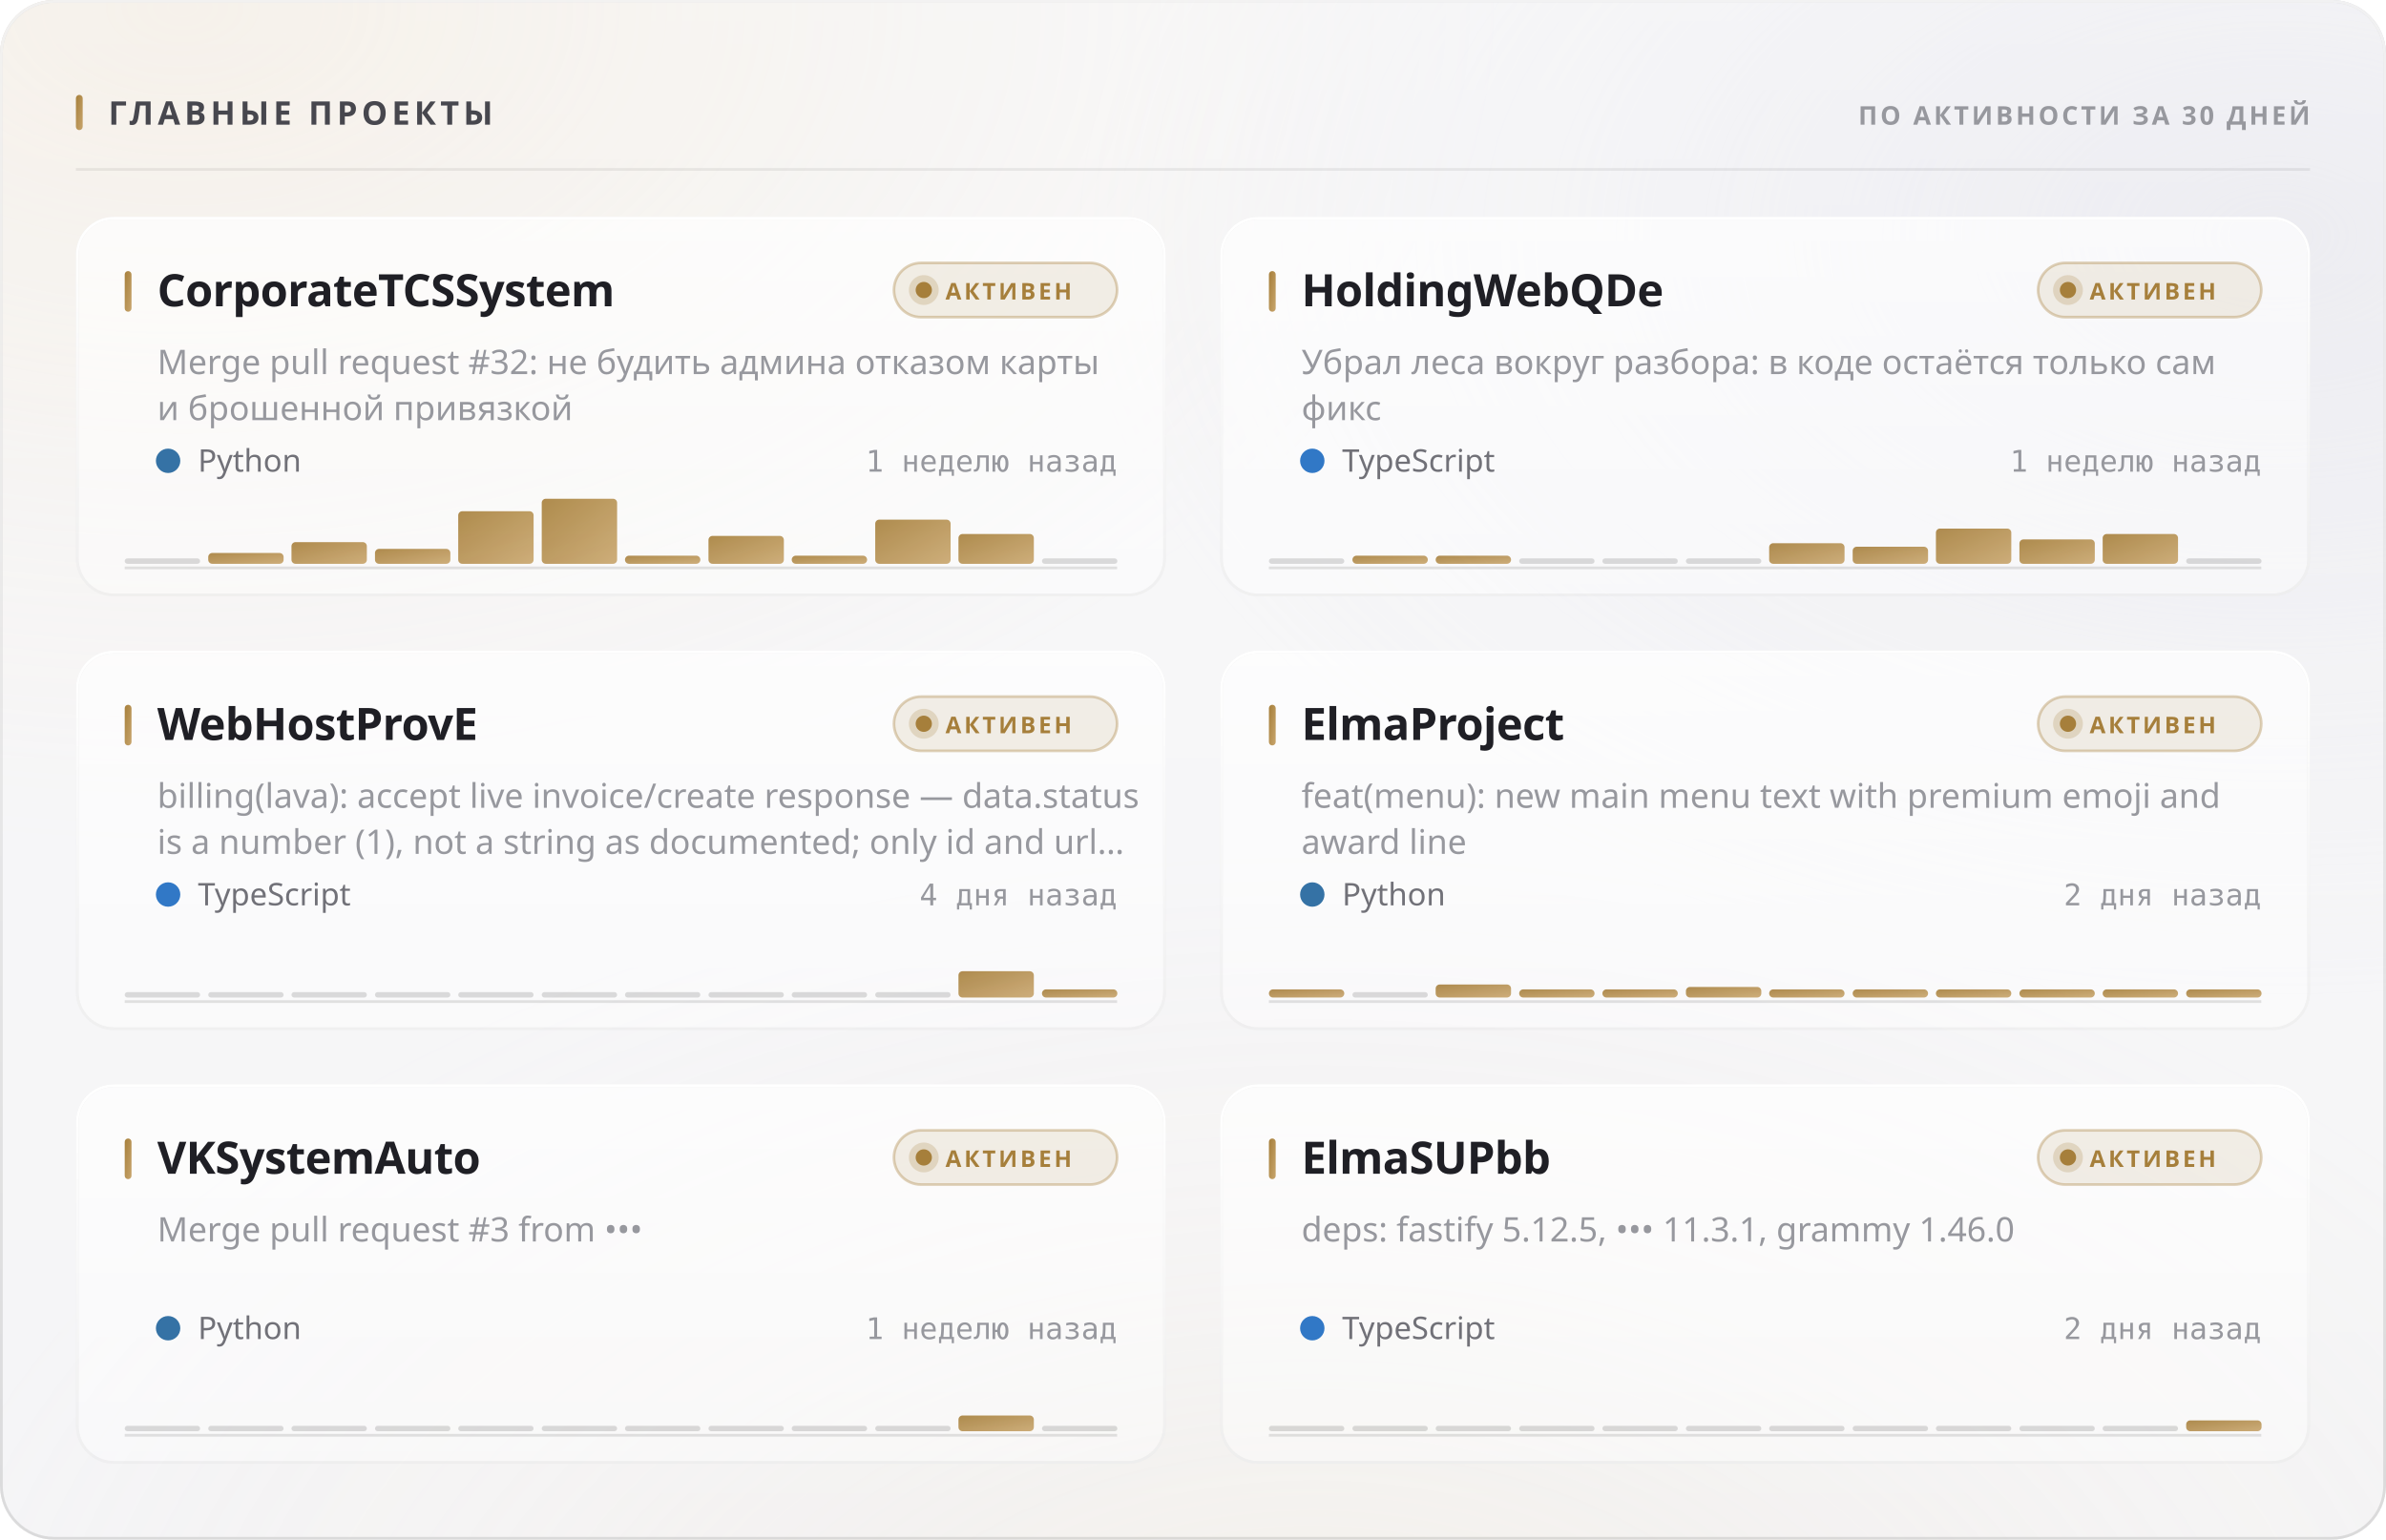
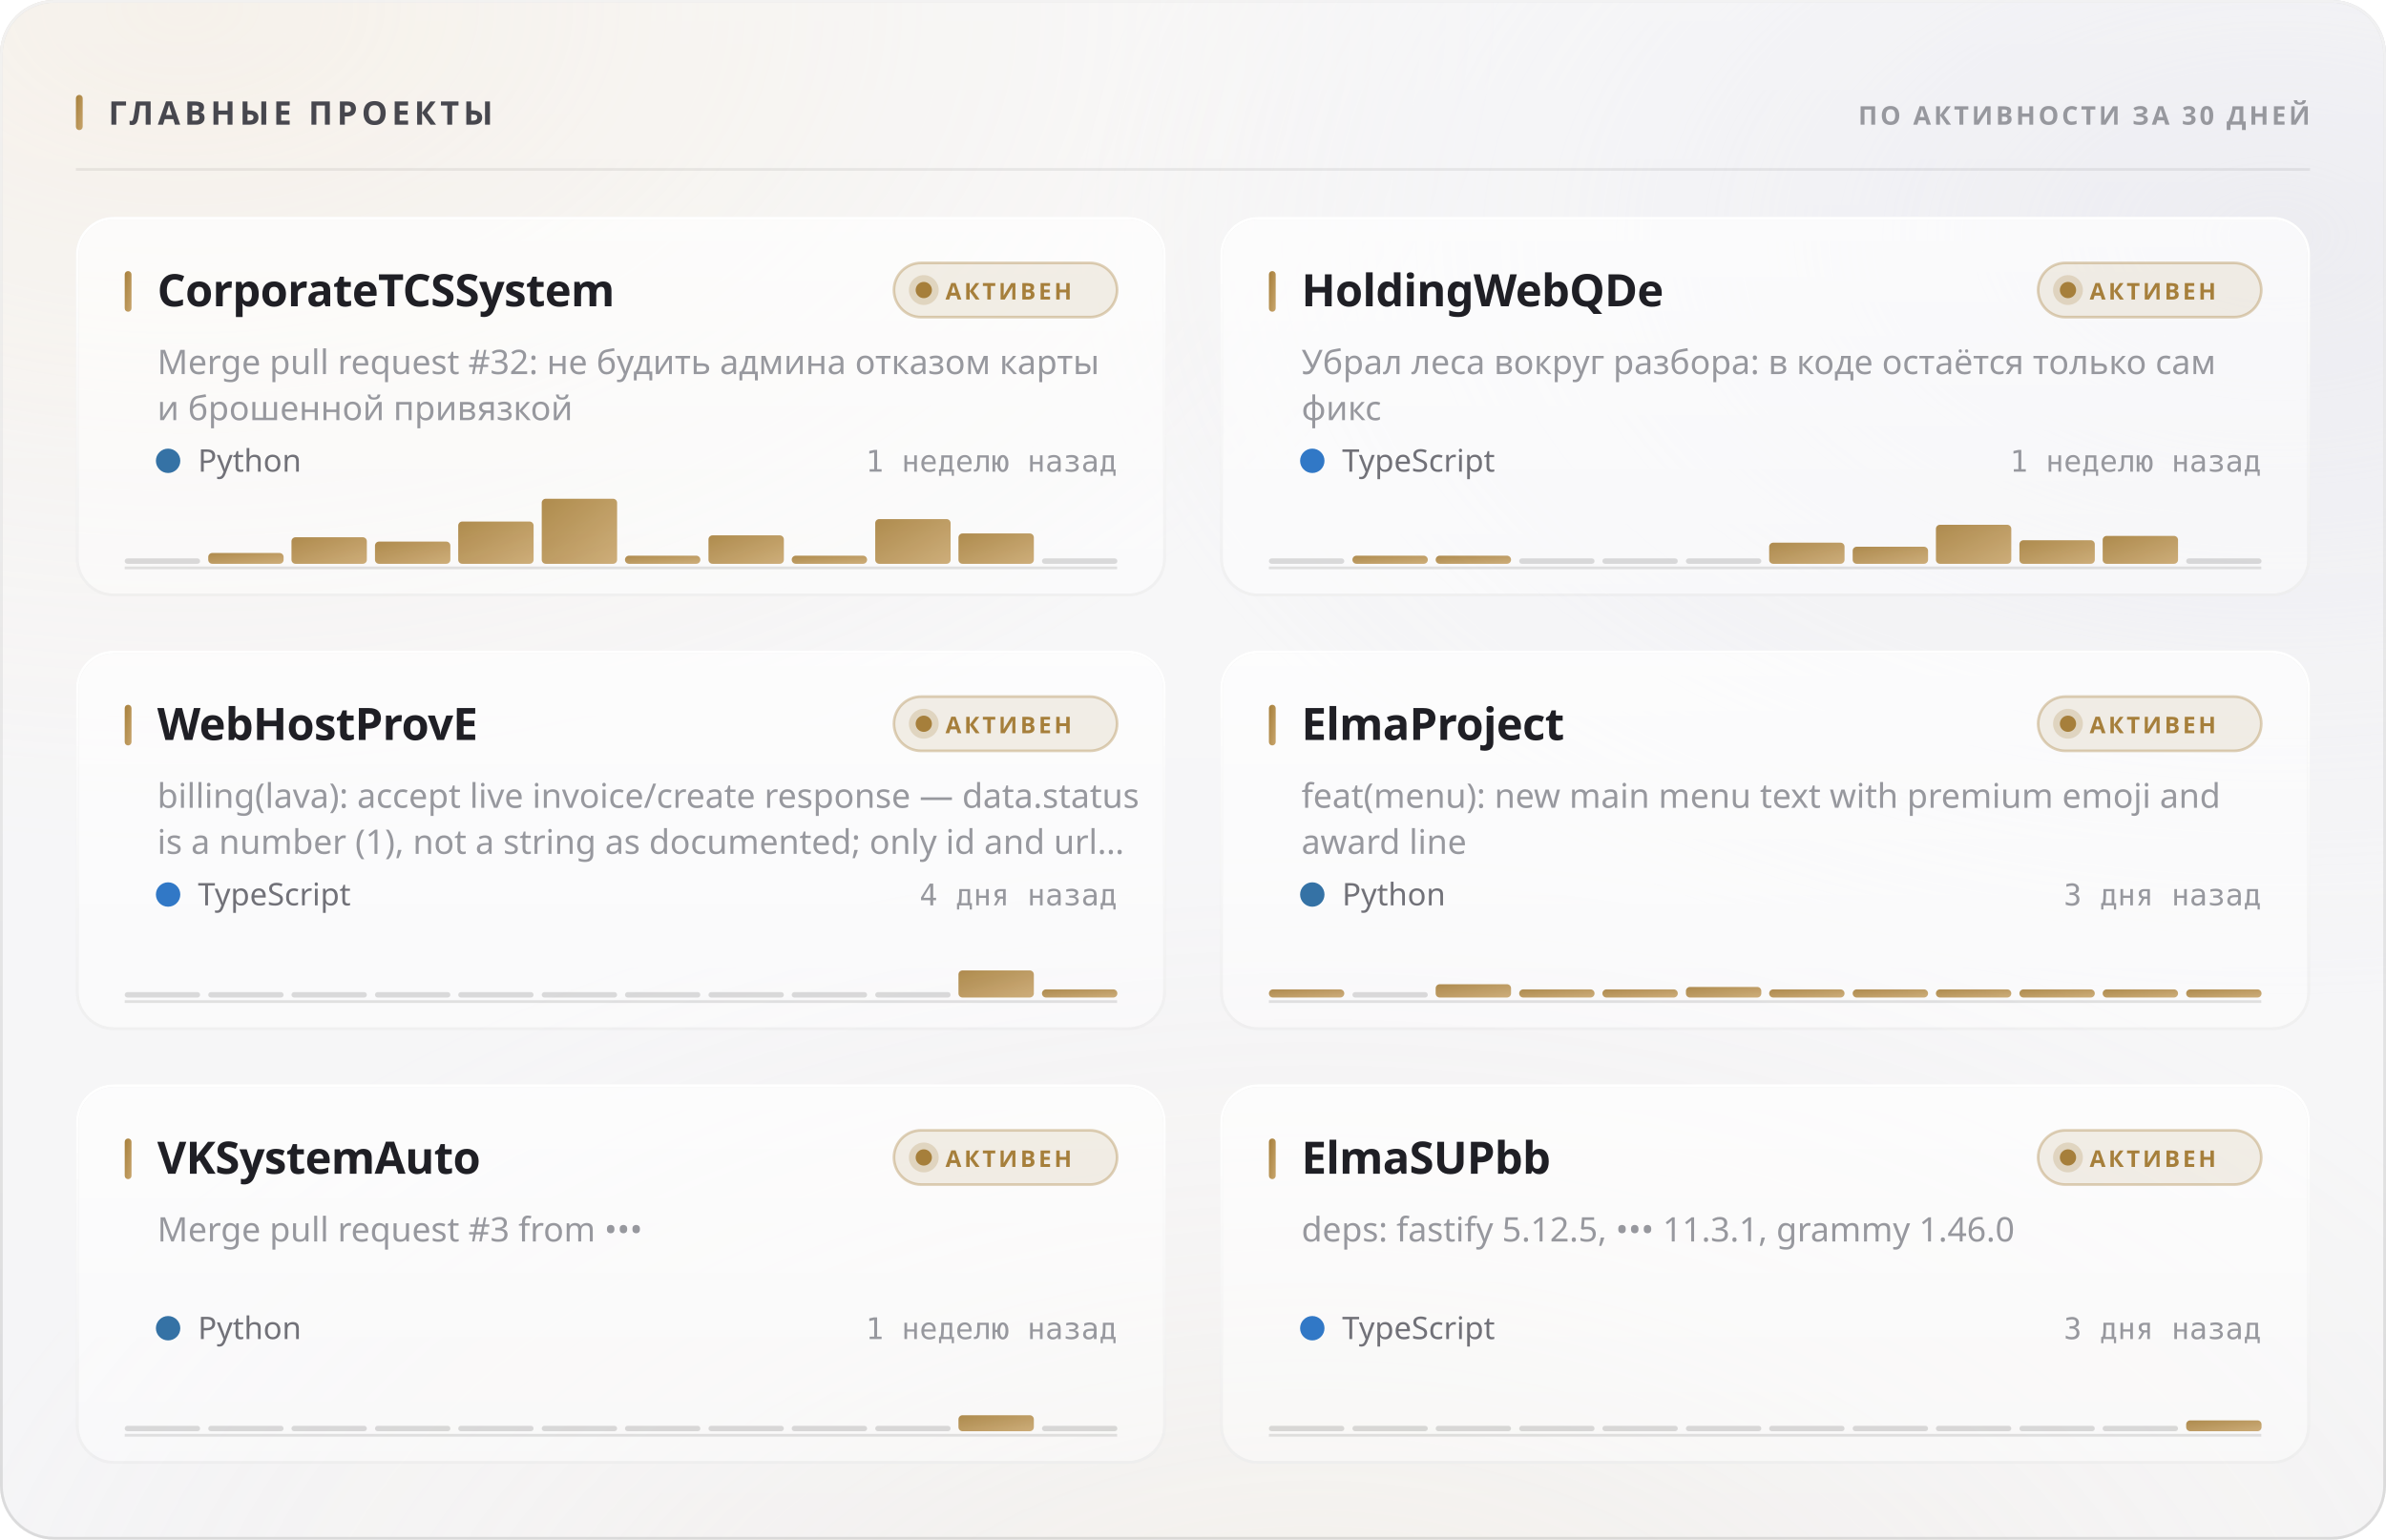
<svg xmlns="http://www.w3.org/2000/svg" width="880" height="568" viewBox="0 0 880 568" role="img">
  <style>
  text { font-family: -apple-system, BlinkMacSystemFont, 'Segoe UI', 'Noto Sans', Helvetica, Arial, sans-serif; }
  .mono { font-family: ui-monospace, 'SF Mono', 'Cascadia Mono', 'DejaVu Sans Mono', Menlo, Consolas, monospace; font-variant-numeric: tabular-nums; }
  .caps { letter-spacing: .1em; text-transform: uppercase; }

  @keyframes sheen  { from { transform: translateX(-120%); } to { transform: translateX(260%); } }
  @keyframes rise   { from { opacity: 0; transform: translateY(6px); } to { opacity: 1; transform: none; } }
  @keyframes slide  { from { opacity: 0; transform: translateX(-8px); } to { opacity: 1; transform: none; } }
  @keyframes grow   { from { transform: scaleY(0); } to { transform: scaleY(1); } }
  @keyframes widen  { from { transform: scaleX(0); } to { transform: scaleX(1); } }
  @keyframes draw   { from { stroke-dashoffset: 200; } to { stroke-dashoffset: 0; } }

  .sheen { animation: sheen 5.5s cubic-bezier(.45,0,.2,1) infinite; }
  .rise  { animation: rise .5s cubic-bezier(.16,1,.3,1) both; }
  .slide { animation: slide .42s cubic-bezier(.16,1,.3,1) both; }
  .bar   { transform-box: fill-box; transform-origin: 50% 100%;
           animation: grow .62s cubic-bezier(.16,1,.3,1) both; }
  .fill  { transform-box: fill-box; transform-origin: 0% 50%;
           animation: widen .8s cubic-bezier(.16,1,.3,1) both; }
  /* The hidden start state lives in the keyframes, never in the static rule.
     A renderer that ignores CSS animations then falls back to the FINISHED
     state — a drawn line, visible text — instead of an empty panel. */
  .spark { stroke-dasharray: 200;
           animation: draw 1.1s cubic-bezier(.16,1,.3,1) both; }

  @media (prefers-reduced-motion: reduce) {
    .sheen { animation: none; opacity: 0; }
    .rise, .slide, .bar, .fill, .spark { animation: none; opacity: 1; transform: none;
                                         stroke-dashoffset: 0; }
  }</style>
  <defs>
    <filter id="grain5" x="0" y="0" width="100%" height="100%">
      <feTurbulence type="fractalNoise" baseFrequency="0.85" numOctaves="3" stitchTiles="stitch" />
      <feColorMatrix type="saturate" values="0" />
    </filter>
    <linearGradient id="accent1" x1="0" y1="0" x2="1" y2="1">
      <stop offset="0%" stop-color="#a67f3b" />
      <stop offset="100%" stop-color="#c8a56c" />
    </linearGradient>
    <radialGradient id="aurora6" cx="0.08" cy="0" r="0.55">
      <stop offset="0%" stop-color="#e7c99a" stop-opacity="0.28" />
      <stop offset="55%" stop-color="#e7c99a" stop-opacity="0.098" />
      <stop offset="100%" stop-color="#e7c99a" stop-opacity="0" />
    </radialGradient>
    <radialGradient id="aurora7" cx="0.95" cy="0.15" r="0.5">
      <stop offset="0%" stop-color="#ccccdb" stop-opacity="0.45" />
      <stop offset="55%" stop-color="#ccccdb" stop-opacity="0.158" />
      <stop offset="100%" stop-color="#ccccdb" stop-opacity="0" />
    </radialGradient>
    <radialGradient id="aurora8" cx="0.55" cy="1.15" r="0.6">
      <stop offset="0%" stop-color="#ead4b3" stop-opacity="0.2" />
      <stop offset="55%" stop-color="#ead4b3" stop-opacity="0.07" />
      <stop offset="100%" stop-color="#ead4b3" stop-opacity="0" />
    </radialGradient>
    <linearGradient id="glass2" x1="0" y1="0" x2="0" y2="1">
      <stop offset="0%" stop-color="#ffffff" stop-opacity="0.42" />
      <stop offset="100%" stop-color="#ffffff" stop-opacity="0.16" />
    </linearGradient>
    <linearGradient id="rim3" x1="0" y1="0" x2="0" y2="1">
      <stop offset="0%" stop-color="#ffffff" stop-opacity="0.7" />
      <stop offset="100%" stop-color="#ffffff" stop-opacity="0.15" />
    </linearGradient>
    <linearGradient id="spec4" x1="0" y1="0" x2="1" y2="0">
      <stop offset="0%" stop-color="#ffffff" stop-opacity="0" />
      <stop offset="35%" stop-color="#ffffff" stop-opacity="0.72" />
      <stop offset="70%" stop-color="#ffffff" stop-opacity="0.252" />
      <stop offset="100%" stop-color="#ffffff" stop-opacity="0" />
    </linearGradient>
    <linearGradient id="cardglass9" x1="0" y1="0" x2="0" y2="1">
      <stop offset="0%" stop-color="#ffffff" stop-opacity="0.7" />
      <stop offset="100%" stop-color="#ffffff" stop-opacity="0.4" />
    </linearGradient>
    <linearGradient id="cardrim10" x1="0" y1="0" x2="0" y2="1">
      <stop offset="0%" stop-color="#ffffff" stop-opacity="1" />
      <stop offset="100%" stop-color="#ffffff" stop-opacity="0.3" />
    </linearGradient>
    <linearGradient id="cardspec11" x1="0" y1="0" x2="1" y2="0">
      <stop offset="0%" stop-color="#ffffff" stop-opacity="0" />
      <stop offset="35%" stop-color="#ffffff" stop-opacity="0.9" />
      <stop offset="70%" stop-color="#ffffff" stop-opacity="0.315" />
      <stop offset="100%" stop-color="#ffffff" stop-opacity="0" />
    </linearGradient>
    <linearGradient id="cardglass12" x1="0" y1="0" x2="0" y2="1">
      <stop offset="0%" stop-color="#ffffff" stop-opacity="0.7" />
      <stop offset="100%" stop-color="#ffffff" stop-opacity="0.4" />
    </linearGradient>
    <linearGradient id="cardrim13" x1="0" y1="0" x2="0" y2="1">
      <stop offset="0%" stop-color="#ffffff" stop-opacity="1" />
      <stop offset="100%" stop-color="#ffffff" stop-opacity="0.3" />
    </linearGradient>
    <linearGradient id="cardspec14" x1="0" y1="0" x2="1" y2="0">
      <stop offset="0%" stop-color="#ffffff" stop-opacity="0" />
      <stop offset="35%" stop-color="#ffffff" stop-opacity="0.9" />
      <stop offset="70%" stop-color="#ffffff" stop-opacity="0.315" />
      <stop offset="100%" stop-color="#ffffff" stop-opacity="0" />
    </linearGradient>
    <linearGradient id="cardglass15" x1="0" y1="0" x2="0" y2="1">
      <stop offset="0%" stop-color="#ffffff" stop-opacity="0.7" />
      <stop offset="100%" stop-color="#ffffff" stop-opacity="0.4" />
    </linearGradient>
    <linearGradient id="cardrim16" x1="0" y1="0" x2="0" y2="1">
      <stop offset="0%" stop-color="#ffffff" stop-opacity="1" />
      <stop offset="100%" stop-color="#ffffff" stop-opacity="0.3" />
    </linearGradient>
    <linearGradient id="cardspec17" x1="0" y1="0" x2="1" y2="0">
      <stop offset="0%" stop-color="#ffffff" stop-opacity="0" />
      <stop offset="35%" stop-color="#ffffff" stop-opacity="0.9" />
      <stop offset="70%" stop-color="#ffffff" stop-opacity="0.315" />
      <stop offset="100%" stop-color="#ffffff" stop-opacity="0" />
    </linearGradient>
    <linearGradient id="cardglass18" x1="0" y1="0" x2="0" y2="1">
      <stop offset="0%" stop-color="#ffffff" stop-opacity="0.7" />
      <stop offset="100%" stop-color="#ffffff" stop-opacity="0.4" />
    </linearGradient>
    <linearGradient id="cardrim19" x1="0" y1="0" x2="0" y2="1">
      <stop offset="0%" stop-color="#ffffff" stop-opacity="1" />
      <stop offset="100%" stop-color="#ffffff" stop-opacity="0.3" />
    </linearGradient>
    <linearGradient id="cardspec20" x1="0" y1="0" x2="1" y2="0">
      <stop offset="0%" stop-color="#ffffff" stop-opacity="0" />
      <stop offset="35%" stop-color="#ffffff" stop-opacity="0.9" />
      <stop offset="70%" stop-color="#ffffff" stop-opacity="0.315" />
      <stop offset="100%" stop-color="#ffffff" stop-opacity="0" />
    </linearGradient>
    <linearGradient id="cardglass21" x1="0" y1="0" x2="0" y2="1">
      <stop offset="0%" stop-color="#ffffff" stop-opacity="0.7" />
      <stop offset="100%" stop-color="#ffffff" stop-opacity="0.4" />
    </linearGradient>
    <linearGradient id="cardrim22" x1="0" y1="0" x2="0" y2="1">
      <stop offset="0%" stop-color="#ffffff" stop-opacity="1" />
      <stop offset="100%" stop-color="#ffffff" stop-opacity="0.3" />
    </linearGradient>
    <linearGradient id="cardspec23" x1="0" y1="0" x2="1" y2="0">
      <stop offset="0%" stop-color="#ffffff" stop-opacity="0" />
      <stop offset="35%" stop-color="#ffffff" stop-opacity="0.9" />
      <stop offset="70%" stop-color="#ffffff" stop-opacity="0.315" />
      <stop offset="100%" stop-color="#ffffff" stop-opacity="0" />
    </linearGradient>
    <linearGradient id="cardglass24" x1="0" y1="0" x2="0" y2="1">
      <stop offset="0%" stop-color="#ffffff" stop-opacity="0.7" />
      <stop offset="100%" stop-color="#ffffff" stop-opacity="0.4" />
    </linearGradient>
    <linearGradient id="cardrim25" x1="0" y1="0" x2="0" y2="1">
      <stop offset="0%" stop-color="#ffffff" stop-opacity="1" />
      <stop offset="100%" stop-color="#ffffff" stop-opacity="0.3" />
    </linearGradient>
    <linearGradient id="cardspec26" x1="0" y1="0" x2="1" y2="0">
      <stop offset="0%" stop-color="#ffffff" stop-opacity="0" />
      <stop offset="35%" stop-color="#ffffff" stop-opacity="0.9" />
      <stop offset="70%" stop-color="#ffffff" stop-opacity="0.315" />
      <stop offset="100%" stop-color="#ffffff" stop-opacity="0" />
    </linearGradient>
  </defs>
  <rect width="880" height="568" rx="20" fill="#f3f3f5" />
  <rect width="880" height="568" rx="20" fill="url(#aurora6)" />
  <rect width="880" height="568" rx="20" fill="url(#aurora7)" />
  <rect width="880" height="568" rx="20" fill="url(#aurora8)" />
  <rect width="880" height="568" rx="20" fill="url(#glass2)" />
  <rect width="880" height="568" rx="20" filter="url(#grain5)" opacity="0.06" style="mix-blend-mode:overlay" />
  <rect x=".5" y=".5" width="879" height="567" rx="19.5" fill="none" stroke="rgba(10,10,12,0.14)" />
  <rect x=".5" y=".5" width="879" height="567" rx="19.5" fill="none" stroke="url(#rim3)" />
  <path d="M20 1 H860" stroke="url(#spec4)" stroke-width="1.2" fill="none" />
  <rect x="28" y="35" width="2.5" height="13" rx="1.25" fill="url(#accent1)" />
  <text x="40" y="46" font-size="12" font-weight="700" fill="#47474e" letter-spacing="0.13em">ГЛАВНЫЕ ПРОЕКТЫ</text>
  <text x="852" y="46" font-size="9.5" font-weight="600" fill="#97989e" text-anchor="end" letter-spacing="0.11em">ПО АКТИВНОСТИ ЗА 30 ДНЕЙ</text>
  <path d="M28 62.5 H852" stroke="rgba(10,10,12,0.07)" stroke-width="1" />
  <g class="rise" opacity="1" style="">
    <rect x="28" y="80" width="402" height="140" rx="14" fill="url(#cardglass9)" />
    <rect x="28" y="80" width="402" height="140" rx="14" filter="url(#grain5)" opacity="0.048" style="mix-blend-mode:overlay" />
    <rect x="28.5" y="80.5" width="401" height="139" rx="13.5" fill="none" stroke="rgba(10,10,12,0.07)" />
    <rect x="28.5" y="80.5" width="401" height="139" rx="13.5" fill="none" stroke="url(#cardrim10)" />
    <path d="M42 81 H416" stroke="url(#cardspec11)" stroke-width="1" fill="none" />
    <rect x="46" y="100" width="2.5" height="15" rx="1.25" fill="url(#accent1)" />
    <text x="58" y="113" font-size="16.5" font-weight="700" fill="#1f1f25" letter-spacing="-0.01em">CorporateTCSSystem</text>
    <rect x="329.709" y="97" width="82.291" height="20" rx="10" fill="rgba(166,127,59,0.12)" stroke="rgba(166,127,59,0.35)" />
    <circle cx="340.709" cy="107" r="3" fill="#a67f3b" />
    <circle cx="340.709" cy="107" r="5.5" fill="#a67f3b" opacity=".22" />
    <text x="348.709" y="110.5" font-size="8.5" font-weight="700" fill="#a67f3b" letter-spacing="0.12em">АКТИВЕН</text>
    <text x="58" y="138" font-size="12.5" font-weight="400" fill="#97989e">Merge pull request #32: не будить админа отказом карты</text>
    <text x="58" y="155" font-size="12.5" font-weight="400" fill="#97989e">и брошенной привязкой</text>
    <circle cx="62" cy="170" r="4.5" fill="#3572A5" />
    <text x="73" y="174" font-size="11.5" font-weight="400" fill="#717178">Python</text>
    <text x="412" y="174" font-size="11" font-weight="400" fill="#97989e" text-anchor="end" class="mono">1 неделю назад</text>
    <path d="M46 209.5 H412" stroke="rgba(10,10,12,0.112)" stroke-width="1" />
    <g class="bar" style="animation-delay:0.18s">
      <rect x="46.0" y="206.0" width="27.8" height="2" rx="1" fill="rgba(10,10,12,0.14)" />
      <rect x="76.8" y="204.0" width="27.8" height="4.0" rx="1.5" fill="url(#accent1)" opacity="0.9" />
-       <rect x="107.5" y="200.0" width="27.8" height="8.0" rx="1.5" fill="url(#accent1)" opacity="0.9" />
-       <rect x="138.3" y="202.5" width="27.8" height="5.5" rx="1.5" fill="url(#accent1)" opacity="0.9" />
-       <rect x="169.0" y="188.6" width="27.8" height="19.4" rx="1.5" fill="url(#accent1)" opacity="0.9" />
+       <rect x="107.5" y="198.2" width="27.8" height="9.8" rx="1.5" fill="url(#accent1)" opacity="0.9" />
+       <rect x="138.3" y="199.8" width="27.8" height="8.2" rx="1.5" fill="url(#accent1)" opacity="0.9" />
+       <rect x="169.0" y="192.4" width="27.8" height="15.6" rx="1.5" fill="url(#accent1)" opacity="0.9" />
      <rect x="199.8" y="184.0" width="27.8" height="24.0" rx="1.5" fill="url(#accent1)" opacity="0.9" />
      <rect x="230.5" y="205.0" width="27.8" height="3.0" rx="1.5" fill="url(#accent1)" opacity="0.9" />
-       <rect x="261.3" y="197.7" width="27.8" height="10.3" rx="1.5" fill="url(#accent1)" opacity="0.9" />
+       <rect x="261.3" y="197.5" width="27.8" height="10.5" rx="1.5" fill="url(#accent1)" opacity="0.9" />
      <rect x="292.0" y="205.0" width="27.8" height="3.0" rx="1.5" fill="url(#accent1)" opacity="0.9" />
-       <rect x="322.8" y="191.7" width="27.8" height="16.3" rx="1.5" fill="url(#accent1)" opacity="0.9" />
-       <rect x="353.5" y="197.0" width="27.8" height="11.0" rx="1.5" fill="url(#accent1)" opacity="0.9" />
+       <rect x="322.8" y="191.5" width="27.8" height="16.5" rx="1.5" fill="url(#accent1)" opacity="0.9" />
+       <rect x="353.5" y="196.8" width="27.8" height="11.2" rx="1.5" fill="url(#accent1)" opacity="0.9" />
      <rect x="384.3" y="206.0" width="27.8" height="2" rx="1" fill="rgba(10,10,12,0.14)" />
    </g>
  </g>
  <g class="rise" opacity="1" style=" animation-delay:0.055s;">
    <rect x="450" y="80" width="402" height="140" rx="14" fill="url(#cardglass12)" />
    <rect x="450" y="80" width="402" height="140" rx="14" filter="url(#grain5)" opacity="0.048" style="mix-blend-mode:overlay" />
    <rect x="450.5" y="80.5" width="401" height="139" rx="13.5" fill="none" stroke="rgba(10,10,12,0.07)" />
    <rect x="450.5" y="80.5" width="401" height="139" rx="13.5" fill="none" stroke="url(#cardrim13)" />
    <path d="M464 81 H838" stroke="url(#cardspec14)" stroke-width="1" fill="none" />
    <rect x="468" y="100" width="2.5" height="15" rx="1.25" fill="url(#accent1)" />
    <text x="480" y="113" font-size="16.5" font-weight="700" fill="#1f1f25" letter-spacing="-0.01em">HoldingWebQDe</text>
    <rect x="751.709" y="97" width="82.291" height="20" rx="10" fill="rgba(166,127,59,0.12)" stroke="rgba(166,127,59,0.35)" />
    <circle cx="762.709" cy="107" r="3" fill="#a67f3b" />
    <circle cx="762.709" cy="107" r="5.5" fill="#a67f3b" opacity=".22" />
    <text x="770.709" y="110.5" font-size="8.5" font-weight="700" fill="#a67f3b" letter-spacing="0.12em">АКТИВЕН</text>
    <text x="480" y="138" font-size="12.5" font-weight="400" fill="#97989e">Убрал леса вокруг разбора: в коде остаётся только сам</text>
    <text x="480" y="155" font-size="12.5" font-weight="400" fill="#97989e">фикс</text>
    <circle cx="484" cy="170" r="4.5" fill="#3178c6" />
    <text x="495" y="174" font-size="11.5" font-weight="400" fill="#717178">TypeScript</text>
    <text x="834" y="174" font-size="11" font-weight="400" fill="#97989e" text-anchor="end" class="mono">1 неделю назад</text>
    <path d="M468 209.5 H834" stroke="rgba(10,10,12,0.112)" stroke-width="1" />
    <g class="bar" style="animation-delay:0.24s">
      <rect x="468.0" y="206.0" width="27.8" height="2" rx="1" fill="rgba(10,10,12,0.14)" />
      <rect x="498.8" y="205.0" width="27.8" height="3.0" rx="1.5" fill="url(#accent1)" opacity="0.9" />
      <rect x="529.5" y="205.0" width="27.8" height="3.0" rx="1.5" fill="url(#accent1)" opacity="0.9" />
      <rect x="560.3" y="206.0" width="27.8" height="2" rx="1" fill="rgba(10,10,12,0.14)" />
      <rect x="591.0" y="206.0" width="27.8" height="2" rx="1" fill="rgba(10,10,12,0.14)" />
      <rect x="621.8" y="206.0" width="27.8" height="2" rx="1" fill="rgba(10,10,12,0.14)" />
-       <rect x="652.5" y="200.4" width="27.8" height="7.6" rx="1.5" fill="url(#accent1)" opacity="0.9" />
+       <rect x="652.5" y="200.2" width="27.8" height="7.8" rx="1.5" fill="url(#accent1)" opacity="0.9" />
      <rect x="683.3" y="201.7" width="27.8" height="6.3" rx="1.5" fill="url(#accent1)" opacity="0.9" />
-       <rect x="714.0" y="195.0" width="27.8" height="13.0" rx="1.5" fill="url(#accent1)" opacity="0.9" />
-       <rect x="744.8" y="199.0" width="27.8" height="9.0" rx="1.5" fill="url(#accent1)" opacity="0.9" />
-       <rect x="775.5" y="197.0" width="27.8" height="11.0" rx="1.5" fill="url(#accent1)" opacity="0.9" />
+       <rect x="714.0" y="193.6" width="27.8" height="14.4" rx="1.5" fill="url(#accent1)" opacity="0.9" />
+       <rect x="744.8" y="199.3" width="27.8" height="8.7" rx="1.5" fill="url(#accent1)" opacity="0.9" />
+       <rect x="775.5" y="197.7" width="27.8" height="10.3" rx="1.5" fill="url(#accent1)" opacity="0.9" />
      <rect x="806.3" y="206.0" width="27.8" height="2" rx="1" fill="rgba(10,10,12,0.14)" />
    </g>
  </g>
  <g class="rise" opacity="1" style=" animation-delay:0.110s;">
    <rect x="28" y="240" width="402" height="140" rx="14" fill="url(#cardglass15)" />
    <rect x="28" y="240" width="402" height="140" rx="14" filter="url(#grain5)" opacity="0.048" style="mix-blend-mode:overlay" />
    <rect x="28.5" y="240.5" width="401" height="139" rx="13.5" fill="none" stroke="rgba(10,10,12,0.07)" />
    <rect x="28.5" y="240.5" width="401" height="139" rx="13.5" fill="none" stroke="url(#cardrim16)" />
    <path d="M42 241 H416" stroke="url(#cardspec17)" stroke-width="1" fill="none" />
    <rect x="46" y="260" width="2.5" height="15" rx="1.25" fill="url(#accent1)" />
    <text x="58" y="273" font-size="16.5" font-weight="700" fill="#1f1f25" letter-spacing="-0.01em">WebHostProvE</text>
    <rect x="329.709" y="257" width="82.291" height="20" rx="10" fill="rgba(166,127,59,0.12)" stroke="rgba(166,127,59,0.35)" />
    <circle cx="340.709" cy="267" r="3" fill="#a67f3b" />
    <circle cx="340.709" cy="267" r="5.5" fill="#a67f3b" opacity=".22" />
    <text x="348.709" y="270.5" font-size="8.5" font-weight="700" fill="#a67f3b" letter-spacing="0.12em">АКТИВЕН</text>
    <text x="58" y="298" font-size="12.5" font-weight="400" fill="#97989e">billing(lava): accept live invoice/create response — data.status</text>
    <text x="58" y="315" font-size="12.5" font-weight="400" fill="#97989e">is a number (1), not a string as documented; only id and url…</text>
    <circle cx="62" cy="330" r="4.5" fill="#3178c6" />
    <text x="73" y="334" font-size="11.5" font-weight="400" fill="#717178">TypeScript</text>
    <text x="412" y="334" font-size="11" font-weight="400" fill="#97989e" text-anchor="end" class="mono">4 дня назад</text>
    <path d="M46 369.5 H412" stroke="rgba(10,10,12,0.112)" stroke-width="1" />
    <g class="bar" style="animation-delay:0.3s">
      <rect x="46.0" y="366.0" width="27.8" height="2" rx="1" fill="rgba(10,10,12,0.14)" />
      <rect x="76.8" y="366.0" width="27.8" height="2" rx="1" fill="rgba(10,10,12,0.14)" />
      <rect x="107.5" y="366.0" width="27.8" height="2" rx="1" fill="rgba(10,10,12,0.14)" />
      <rect x="138.3" y="366.0" width="27.8" height="2" rx="1" fill="rgba(10,10,12,0.14)" />
      <rect x="169.0" y="366.0" width="27.8" height="2" rx="1" fill="rgba(10,10,12,0.14)" />
      <rect x="199.8" y="366.0" width="27.8" height="2" rx="1" fill="rgba(10,10,12,0.14)" />
      <rect x="230.5" y="366.0" width="27.8" height="2" rx="1" fill="rgba(10,10,12,0.14)" />
      <rect x="261.3" y="366.0" width="27.8" height="2" rx="1" fill="rgba(10,10,12,0.14)" />
      <rect x="292.0" y="366.0" width="27.8" height="2" rx="1" fill="rgba(10,10,12,0.14)" />
      <rect x="322.8" y="366.0" width="27.8" height="2" rx="1" fill="rgba(10,10,12,0.14)" />
-       <rect x="353.5" y="358.3" width="27.8" height="9.7" rx="1.5" fill="url(#accent1)" opacity="0.9" />
+       <rect x="353.5" y="358.0" width="27.8" height="10.0" rx="1.5" fill="url(#accent1)" opacity="0.9" />
      <rect x="384.3" y="365.0" width="27.8" height="3.0" rx="1.5" fill="url(#accent1)" opacity="0.9" />
    </g>
  </g>
  <g class="rise" opacity="1" style=" animation-delay:0.165s;">
    <rect x="450" y="240" width="402" height="140" rx="14" fill="url(#cardglass18)" />
    <rect x="450" y="240" width="402" height="140" rx="14" filter="url(#grain5)" opacity="0.048" style="mix-blend-mode:overlay" />
    <rect x="450.5" y="240.5" width="401" height="139" rx="13.5" fill="none" stroke="rgba(10,10,12,0.07)" />
    <rect x="450.5" y="240.5" width="401" height="139" rx="13.5" fill="none" stroke="url(#cardrim19)" />
    <path d="M464 241 H838" stroke="url(#cardspec20)" stroke-width="1" fill="none" />
    <rect x="468" y="260" width="2.5" height="15" rx="1.25" fill="url(#accent1)" />
    <text x="480" y="273" font-size="16.5" font-weight="700" fill="#1f1f25" letter-spacing="-0.01em">ElmaProject</text>
    <rect x="751.709" y="257" width="82.291" height="20" rx="10" fill="rgba(166,127,59,0.12)" stroke="rgba(166,127,59,0.35)" />
    <circle cx="762.709" cy="267" r="3" fill="#a67f3b" />
    <circle cx="762.709" cy="267" r="5.5" fill="#a67f3b" opacity=".22" />
    <text x="770.709" y="270.5" font-size="8.5" font-weight="700" fill="#a67f3b" letter-spacing="0.12em">АКТИВЕН</text>
    <text x="480" y="298" font-size="12.5" font-weight="400" fill="#97989e">feat(menu): new main menu text with premium emoji and</text>
    <text x="480" y="315" font-size="12.5" font-weight="400" fill="#97989e">award line</text>
    <circle cx="484" cy="330" r="4.5" fill="#3572A5" />
    <text x="495" y="334" font-size="11.5" font-weight="400" fill="#717178">Python</text>
-     <text x="834" y="334" font-size="11" font-weight="400" fill="#97989e" text-anchor="end" class="mono">2 дня назад</text>
+     <text x="834" y="334" font-size="11" font-weight="400" fill="#97989e" text-anchor="end" class="mono">3 дня назад</text>
    <path d="M468 369.5 H834" stroke="rgba(10,10,12,0.112)" stroke-width="1" />
    <g class="bar" style="animation-delay:0.36s">
      <rect x="468.0" y="365.0" width="27.8" height="3.0" rx="1.5" fill="url(#accent1)" opacity="0.9" />
      <rect x="498.8" y="366.0" width="27.8" height="2" rx="1" fill="rgba(10,10,12,0.14)" />
-       <rect x="529.5" y="363.2" width="27.8" height="4.8" rx="1.5" fill="url(#accent1)" opacity="0.9" />
+       <rect x="529.5" y="363.1" width="27.8" height="4.9" rx="1.5" fill="url(#accent1)" opacity="0.9" />
      <rect x="560.3" y="365.0" width="27.8" height="3.0" rx="1.5" fill="url(#accent1)" opacity="0.9" />
      <rect x="591.0" y="365.0" width="27.8" height="3.0" rx="1.5" fill="url(#accent1)" opacity="0.9" />
      <rect x="621.8" y="364.1" width="27.8" height="3.9" rx="1.5" fill="url(#accent1)" opacity="0.9" />
      <rect x="652.5" y="365.0" width="27.8" height="3.0" rx="1.5" fill="url(#accent1)" opacity="0.9" />
      <rect x="683.3" y="365.0" width="27.8" height="3.0" rx="1.5" fill="url(#accent1)" opacity="0.9" />
      <rect x="714.0" y="365.0" width="27.8" height="3.0" rx="1.5" fill="url(#accent1)" opacity="0.9" />
      <rect x="744.8" y="365.0" width="27.8" height="3.0" rx="1.5" fill="url(#accent1)" opacity="0.9" />
      <rect x="775.5" y="365.0" width="27.8" height="3.0" rx="1.5" fill="url(#accent1)" opacity="0.9" />
      <rect x="806.3" y="365.0" width="27.8" height="3.0" rx="1.5" fill="url(#accent1)" opacity="0.9" />
    </g>
  </g>
  <g class="rise" opacity="1" style=" animation-delay:0.220s;">
    <rect x="28" y="400" width="402" height="140" rx="14" fill="url(#cardglass21)" />
    <rect x="28" y="400" width="402" height="140" rx="14" filter="url(#grain5)" opacity="0.048" style="mix-blend-mode:overlay" />
    <rect x="28.5" y="400.5" width="401" height="139" rx="13.5" fill="none" stroke="rgba(10,10,12,0.07)" />
    <rect x="28.5" y="400.5" width="401" height="139" rx="13.5" fill="none" stroke="url(#cardrim22)" />
    <path d="M42 401 H416" stroke="url(#cardspec23)" stroke-width="1" fill="none" />
    <rect x="46" y="420" width="2.5" height="15" rx="1.25" fill="url(#accent1)" />
    <text x="58" y="433" font-size="16.5" font-weight="700" fill="#1f1f25" letter-spacing="-0.01em">VKSystemAuto</text>
    <rect x="329.709" y="417" width="82.291" height="20" rx="10" fill="rgba(166,127,59,0.12)" stroke="rgba(166,127,59,0.35)" />
    <circle cx="340.709" cy="427" r="3" fill="#a67f3b" />
    <circle cx="340.709" cy="427" r="5.5" fill="#a67f3b" opacity=".22" />
    <text x="348.709" y="430.5" font-size="8.5" font-weight="700" fill="#a67f3b" letter-spacing="0.12em">АКТИВЕН</text>
    <text x="58" y="458" font-size="12.5" font-weight="400" fill="#97989e">Merge pull request #3 from •••</text>
    <circle cx="62" cy="490" r="4.5" fill="#3572A5" />
    <text x="73" y="494" font-size="11.5" font-weight="400" fill="#717178">Python</text>
    <text x="412" y="494" font-size="11" font-weight="400" fill="#97989e" text-anchor="end" class="mono">1 неделю назад</text>
    <path d="M46 529.5 H412" stroke="rgba(10,10,12,0.112)" stroke-width="1" />
    <g class="bar" style="animation-delay:0.42s">
      <rect x="46.0" y="526.0" width="27.8" height="2" rx="1" fill="rgba(10,10,12,0.14)" />
      <rect x="76.8" y="526.0" width="27.8" height="2" rx="1" fill="rgba(10,10,12,0.14)" />
      <rect x="107.5" y="526.0" width="27.8" height="2" rx="1" fill="rgba(10,10,12,0.14)" />
      <rect x="138.3" y="526.0" width="27.8" height="2" rx="1" fill="rgba(10,10,12,0.14)" />
      <rect x="169.0" y="526.0" width="27.8" height="2" rx="1" fill="rgba(10,10,12,0.14)" />
      <rect x="199.8" y="526.0" width="27.8" height="2" rx="1" fill="rgba(10,10,12,0.14)" />
      <rect x="230.5" y="526.0" width="27.8" height="2" rx="1" fill="rgba(10,10,12,0.14)" />
      <rect x="261.3" y="526.0" width="27.8" height="2" rx="1" fill="rgba(10,10,12,0.14)" />
      <rect x="292.0" y="526.0" width="27.8" height="2" rx="1" fill="rgba(10,10,12,0.14)" />
      <rect x="322.8" y="526.0" width="27.8" height="2" rx="1" fill="rgba(10,10,12,0.14)" />
-       <rect x="353.5" y="522.2" width="27.8" height="5.8" rx="1.5" fill="url(#accent1)" opacity="0.9" />
+       <rect x="353.5" y="522.1" width="27.8" height="5.9" rx="1.5" fill="url(#accent1)" opacity="0.9" />
      <rect x="384.3" y="526.0" width="27.8" height="2" rx="1" fill="rgba(10,10,12,0.14)" />
    </g>
  </g>
  <g class="rise" opacity="1" style=" animation-delay:0.275s;">
    <rect x="450" y="400" width="402" height="140" rx="14" fill="url(#cardglass24)" />
    <rect x="450" y="400" width="402" height="140" rx="14" filter="url(#grain5)" opacity="0.048" style="mix-blend-mode:overlay" />
    <rect x="450.5" y="400.5" width="401" height="139" rx="13.5" fill="none" stroke="rgba(10,10,12,0.07)" />
    <rect x="450.5" y="400.5" width="401" height="139" rx="13.5" fill="none" stroke="url(#cardrim25)" />
    <path d="M464 401 H838" stroke="url(#cardspec26)" stroke-width="1" fill="none" />
    <rect x="468" y="420" width="2.5" height="15" rx="1.25" fill="url(#accent1)" />
    <text x="480" y="433" font-size="16.5" font-weight="700" fill="#1f1f25" letter-spacing="-0.01em">ElmaSUPbb</text>
    <rect x="751.709" y="417" width="82.291" height="20" rx="10" fill="rgba(166,127,59,0.12)" stroke="rgba(166,127,59,0.35)" />
    <circle cx="762.709" cy="427" r="3" fill="#a67f3b" />
    <circle cx="762.709" cy="427" r="5.5" fill="#a67f3b" opacity=".22" />
    <text x="770.709" y="430.5" font-size="8.5" font-weight="700" fill="#a67f3b" letter-spacing="0.12em">АКТИВЕН</text>
    <text x="480" y="458" font-size="12.5" font-weight="400" fill="#97989e">deps: fastify 5.12.5, ••• 11.3.1, grammy 1.46.0</text>
    <circle cx="484" cy="490" r="4.5" fill="#3178c6" />
    <text x="495" y="494" font-size="11.5" font-weight="400" fill="#717178">TypeScript</text>
-     <text x="834" y="494" font-size="11" font-weight="400" fill="#97989e" text-anchor="end" class="mono">2 дня назад</text>
+     <text x="834" y="494" font-size="11" font-weight="400" fill="#97989e" text-anchor="end" class="mono">3 дня назад</text>
    <path d="M468 529.5 H834" stroke="rgba(10,10,12,0.112)" stroke-width="1" />
    <g class="bar" style="animation-delay:0.48s">
      <rect x="468.0" y="526.0" width="27.8" height="2" rx="1" fill="rgba(10,10,12,0.14)" />
      <rect x="498.8" y="526.0" width="27.8" height="2" rx="1" fill="rgba(10,10,12,0.14)" />
      <rect x="529.5" y="526.0" width="27.8" height="2" rx="1" fill="rgba(10,10,12,0.14)" />
      <rect x="560.3" y="526.0" width="27.8" height="2" rx="1" fill="rgba(10,10,12,0.14)" />
      <rect x="591.0" y="526.0" width="27.8" height="2" rx="1" fill="rgba(10,10,12,0.14)" />
      <rect x="621.8" y="526.0" width="27.8" height="2" rx="1" fill="rgba(10,10,12,0.14)" />
      <rect x="652.5" y="526.0" width="27.8" height="2" rx="1" fill="rgba(10,10,12,0.14)" />
      <rect x="683.3" y="526.0" width="27.8" height="2" rx="1" fill="rgba(10,10,12,0.14)" />
      <rect x="714.0" y="526.0" width="27.8" height="2" rx="1" fill="rgba(10,10,12,0.14)" />
      <rect x="744.8" y="526.0" width="27.8" height="2" rx="1" fill="rgba(10,10,12,0.14)" />
      <rect x="775.5" y="526.0" width="27.8" height="2" rx="1" fill="rgba(10,10,12,0.14)" />
      <rect x="806.3" y="524.0" width="27.8" height="4.0" rx="1.5" fill="url(#accent1)" opacity="0.9" />
    </g>
  </g>
</svg>
